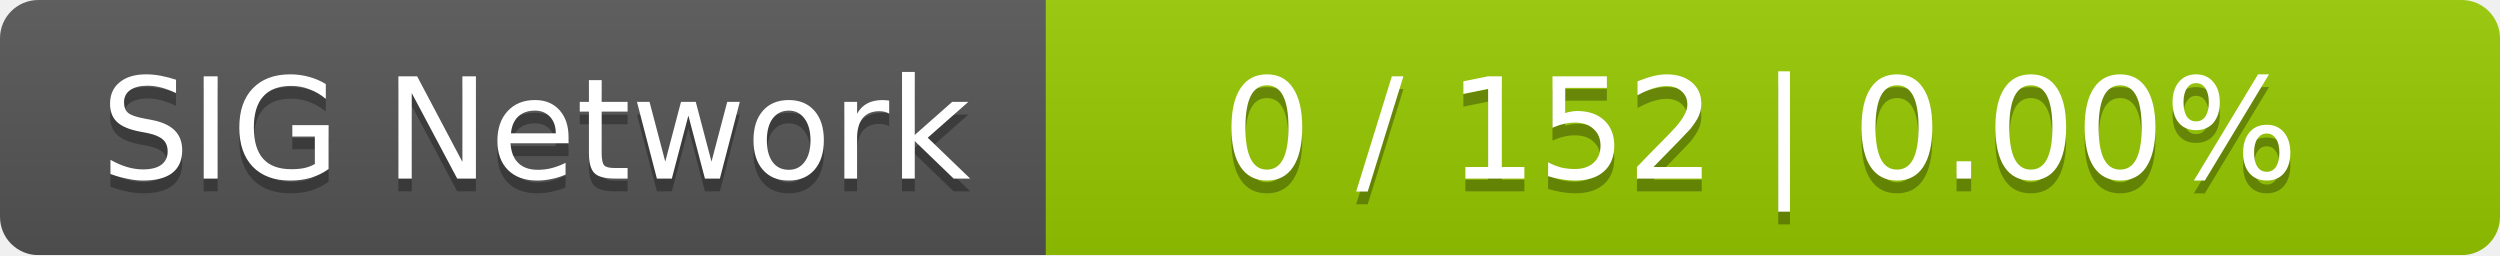
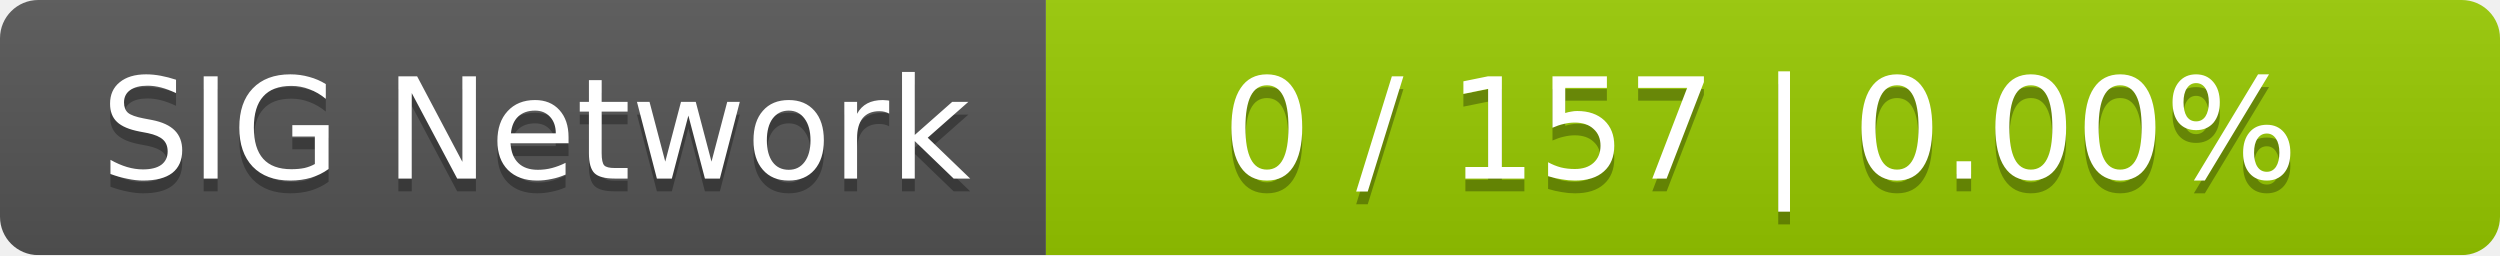
<svg xmlns="http://www.w3.org/2000/svg" width="196" height="20">
  <linearGradient id="smooth" x2="0" y2="100%">
    <stop offset="0" stop-color="#bbb" stop-opacity=".1" />
    <stop offset="1" stop-opacity=".1" />
  </linearGradient>
  <mask id="round">
    <rect width="196" height="20" rx="3" fill="#fff" />
  </mask>
  <g mask="url(#round)">
    <rect width="82" height="20" fill="#555" />
    <rect x="82" width="114" height="20" fill="#97ca00" />
    <rect width="196" height="20" fill="url(#smooth)" />
  </g>
  <g fill="#fff" text-anchor="middle" font-family="DejaVu Sans,Verdana,Geneva,sans-serif" font-size="11">
    <text x="42" y="15" fill="#010101" fill-opacity=".3">SIG Network</text>
    <text x="42" y="14">SIG Network</text>
-     <text x="138" y="15" fill="#010101" fill-opacity=".3">0 / 152    |    0.00%</text>
-     <text x="138" y="14">0 / 152    |    0.00%</text>
+     <text x="138" y="15" fill="#010101" fill-opacity=".3">0 / 157    |    0.00%</text>
+     <text x="138" y="14">0 / 157    |    0.00%</text>
  </g>
</svg>
